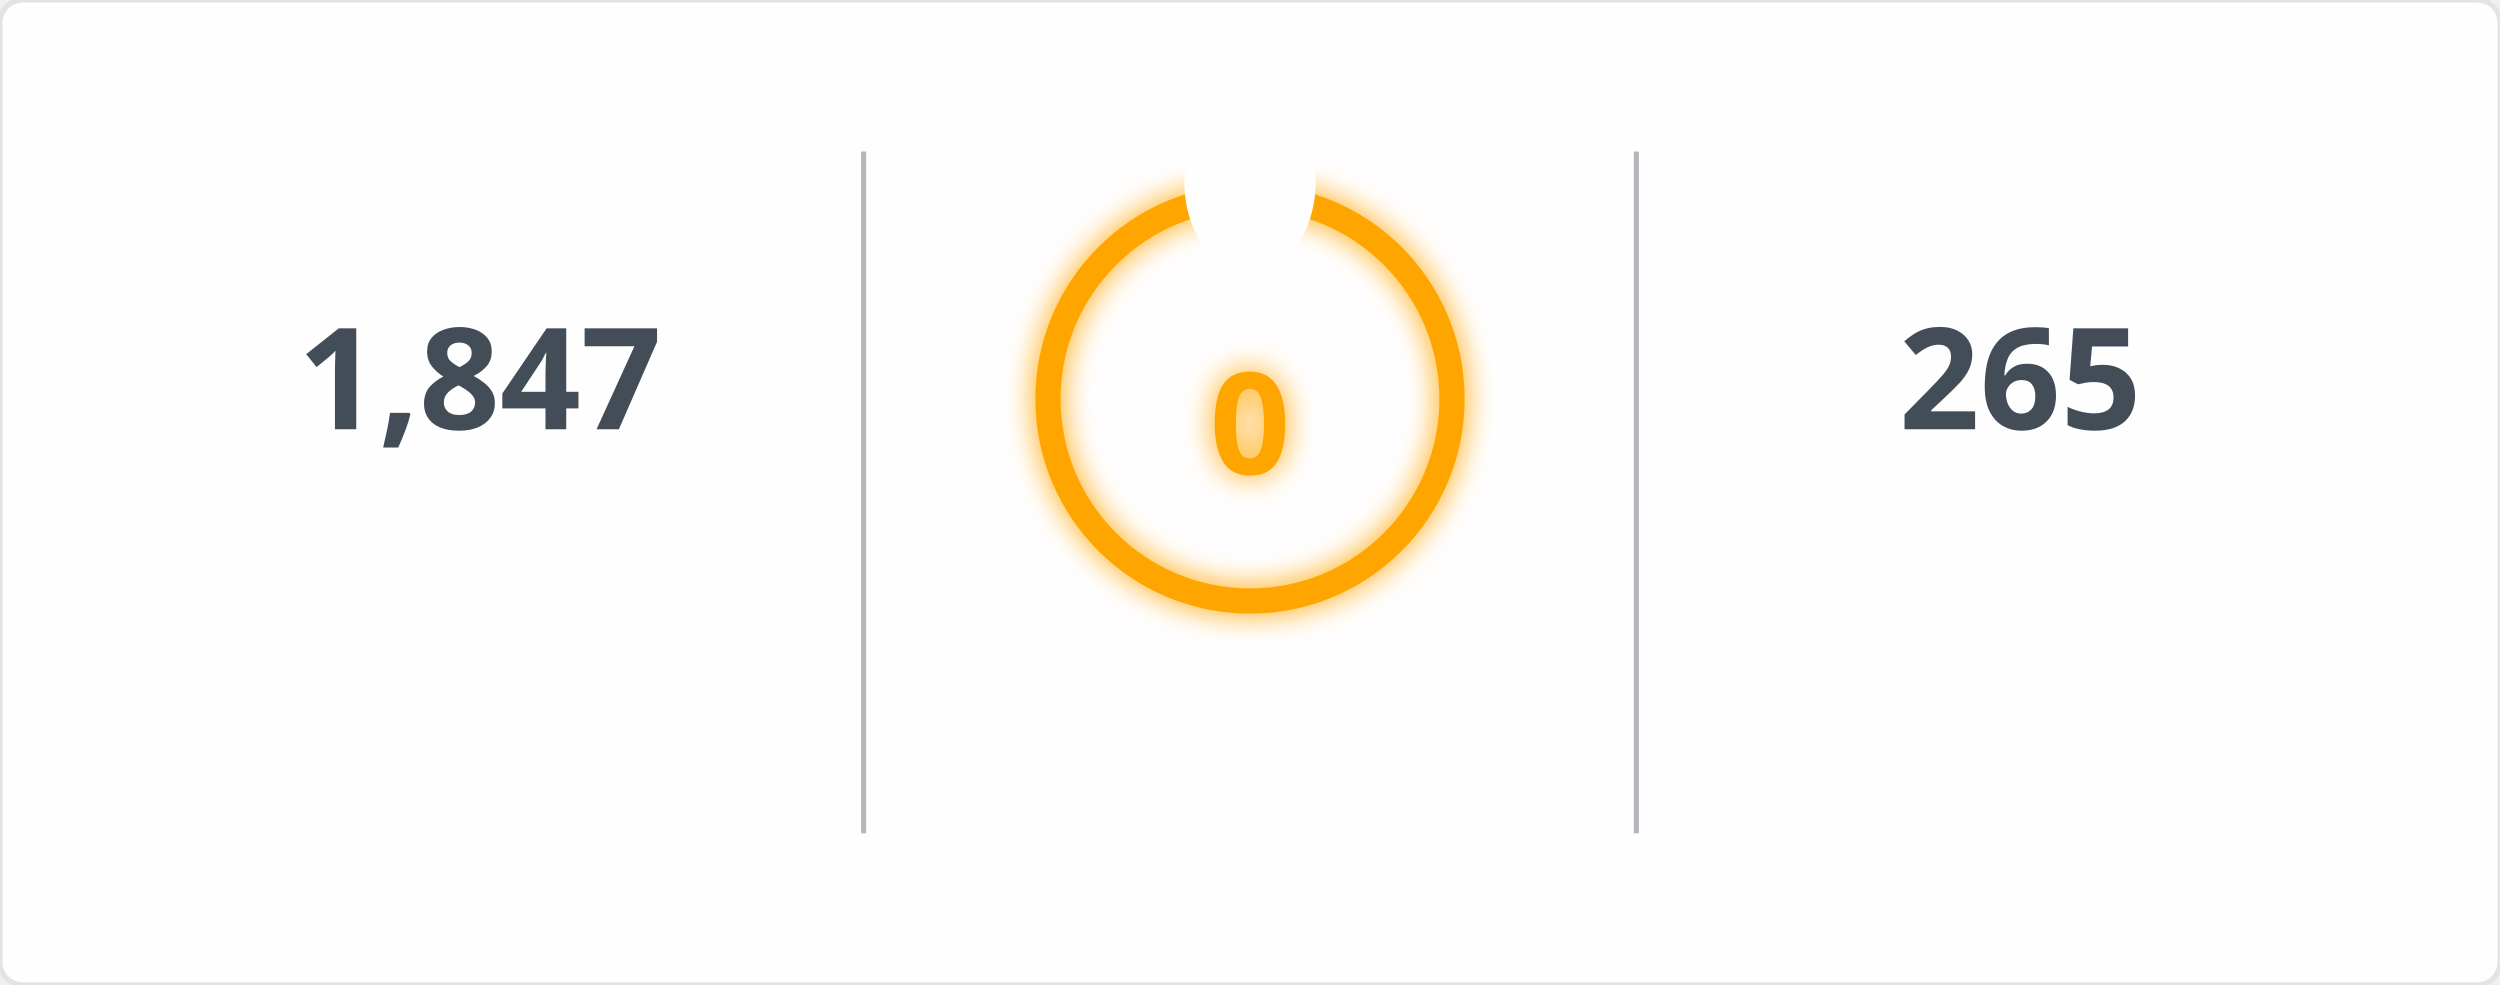
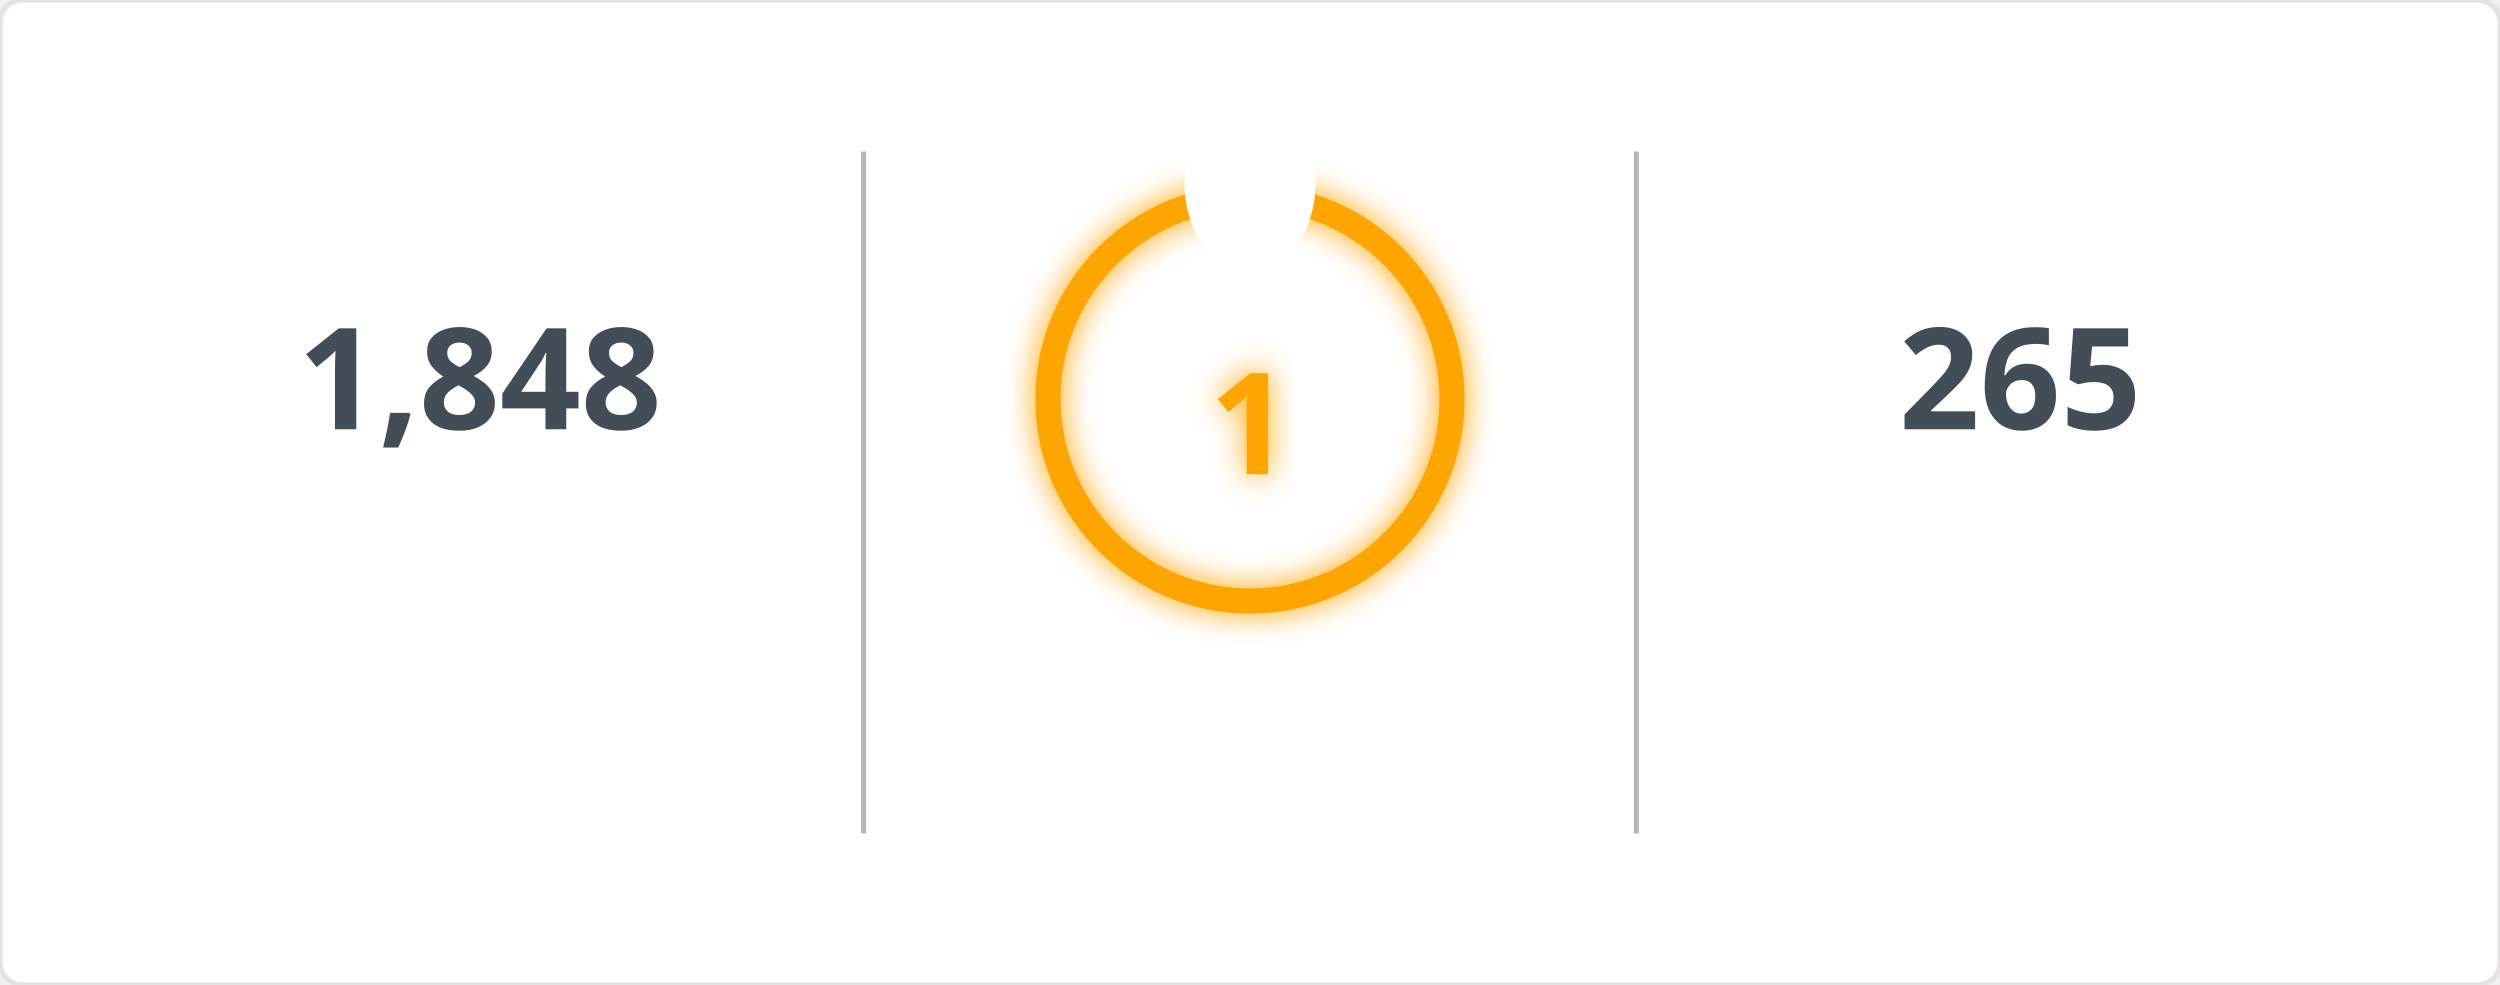
<svg xmlns="http://www.w3.org/2000/svg" width="495" height="195" viewBox="0 0 495 195">
  <defs>
    <filter id="glow" x="-50%" y="-50%" width="200%" height="200%">
      <feGaussianBlur in="SourceGraphic" stdDeviation="3" result="blur" />
      <feMerge>
        <feMergeNode in="blur" />
        <feMergeNode in="SourceGraphic" />
      </feMerge>
    </filter>
    <mask id="mask_out_ring_behind_fire">
      <rect width="495" height="195" fill="white" />
      <ellipse cx="247.5" cy="36" rx="13" ry="18" fill="black" />
    </mask>
  </defs>
  <style>
        @keyframes fadein {
          0% { opacity: 0; }
          100% { opacity: 1; }
        }
        @keyframes glowPulse {
          0% { opacity: 0.6; }
          50% { opacity: 1; }
          100% { opacity: 0.6; }
        }
        @keyframes currstreak {
          0% { font-size: 3px; opacity: 0.2; }
          80% { font-size: 34px; opacity: 1; }
          100% { font-size: 28px; opacity: 1; }
        }
        .header-fire { font: 600 20px 'Segoe UI', Ubuntu, Sans-Serif; fill: orange; filter: url(#glow); animation: glowPulse 2s infinite; }
        .header-text { font: 600 20px 'Segoe UI', Ubuntu, Sans-Serif; fill: black; }
        .stat { font: 700 28px 'Segoe UI', Ubuntu, Sans-Serif; fill: #434d58; text-anchor: middle; animation: fadein 0.6s forwards; }
        .label { font: 400 14px 'Segoe UI', Ubuntu, Sans-Serif; fill: #434d58; text-anchor: middle; opacity: 0; animation: fadein 0.8s forwards; }
        .range { font: 400 12px 'Segoe UI', Ubuntu, Sans-Serif; fill: #434d58; text-anchor: middle; opacity: 0; animation: fadein 1s forwards; }
        .circle-label { font: 700 28px 'Segoe UI', Ubuntu, Sans-Serif; fill: orange; text-anchor: middle; dominant-baseline: middle; filter: url(#glow); animation: currstreak 0.6s forwards; }
        .ring { stroke: orange; filter: url(#glow); animation: glowPulse 2s infinite; }
        .divider { stroke: #434d58; stroke-opacity: 0.4; stroke-width: 1; }
      </style>
  <rect width="100%" height="100%" fill="#fffefe" stroke="#e4e2e2" rx="4.5" />
  <line x1="171" y1="30" x2="171" y2="165" class="divider" />
  <line x1="324" y1="30" x2="324" y2="165" class="divider" />
-   <text x="95" y="85" class="stat">1,847</text>
+   <text x="95" y="85" class="stat">1,848</text>
  <text x="95" y="115" class="label">Total Contributions</text>
  <text x="95" y="145" class="range">Jul 10, 2023 - Present</text>
  <g mask="url(#mask_out_ring_behind_fire)">
    <circle cx="247.5" cy="79" r="40" stroke-width="5" class="ring" fill="none" />
  </g>
  <g transform="translate(247.5, 23.5)" style="opacity: 0; animation: fadein 0.5s linear forwards 0.6s">
    <path d="M -12 -0.5 L 15 -0.5 L 15 23.5 L -12 23.5 Z" fill="none" />
    <path d="M 1.5 0.67 C 1.5 0.67 2.24 3.32 2.24 5.47 C 2.24 7.53 0.89 9.2 -1.17 9.2 C -3.23 9.2 -4.79 7.53 -4.79 5.47 L -4.76 5.11 C -6.78 7.51 -8 10.62 -8 13.99 C -8 18.41 -4.42 22 0 22 C 4.42 22 8 18.41 8 13.99 C 8 8.6 5.41 3.79 1.5 0.67 Z M -0.29 19 C -2.07 19 -3.51 17.6 -3.51 15.86 C -3.51 14.24 -2.46 13.1 -0.7 12.74 C 1.07 12.38 2.9 11.53 3.92 10.16 C 4.31 11.45 4.51 12.81 4.51 14.2 C 4.51 16.85 2.36 19 -0.29 19 Z" fill="orange" filter="url(#glow)" />
  </g>
-   <text x="247.5" y="84" class="circle-label">0</text>
+   <text x="247.5" y="84" class="circle-label">1</text>
  <text x="247.5" y="144" class="label" style="fill: orange">Current Streak</text>
-   <text x="247.5" y="168" class="range" />
+   <text x="247.5" y="168" class="range">Mar 20, 2026 - Mar 20</text>
  <text x="400" y="85" class="stat">265</text>
  <text x="400" y="115" class="label">Longest Streak</text>
  <text x="400" y="145" class="range">Jun 24, 2025 - Mar 15</text>
</svg>
